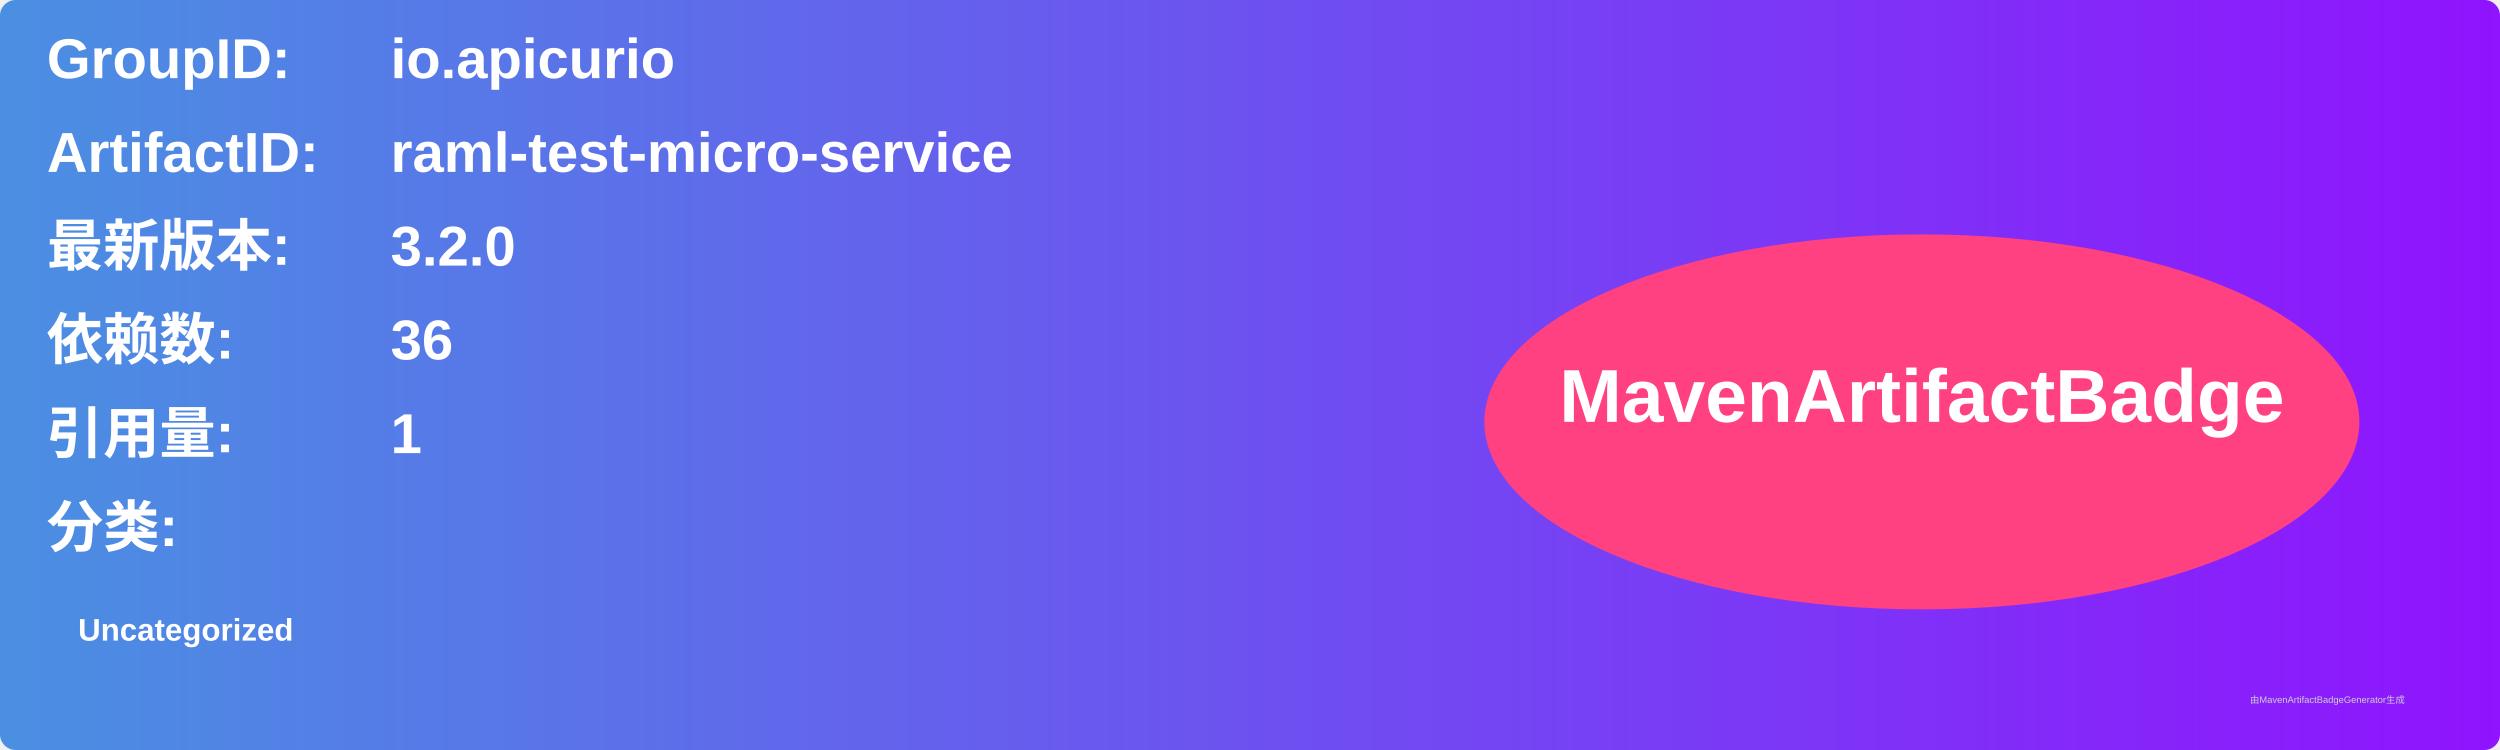
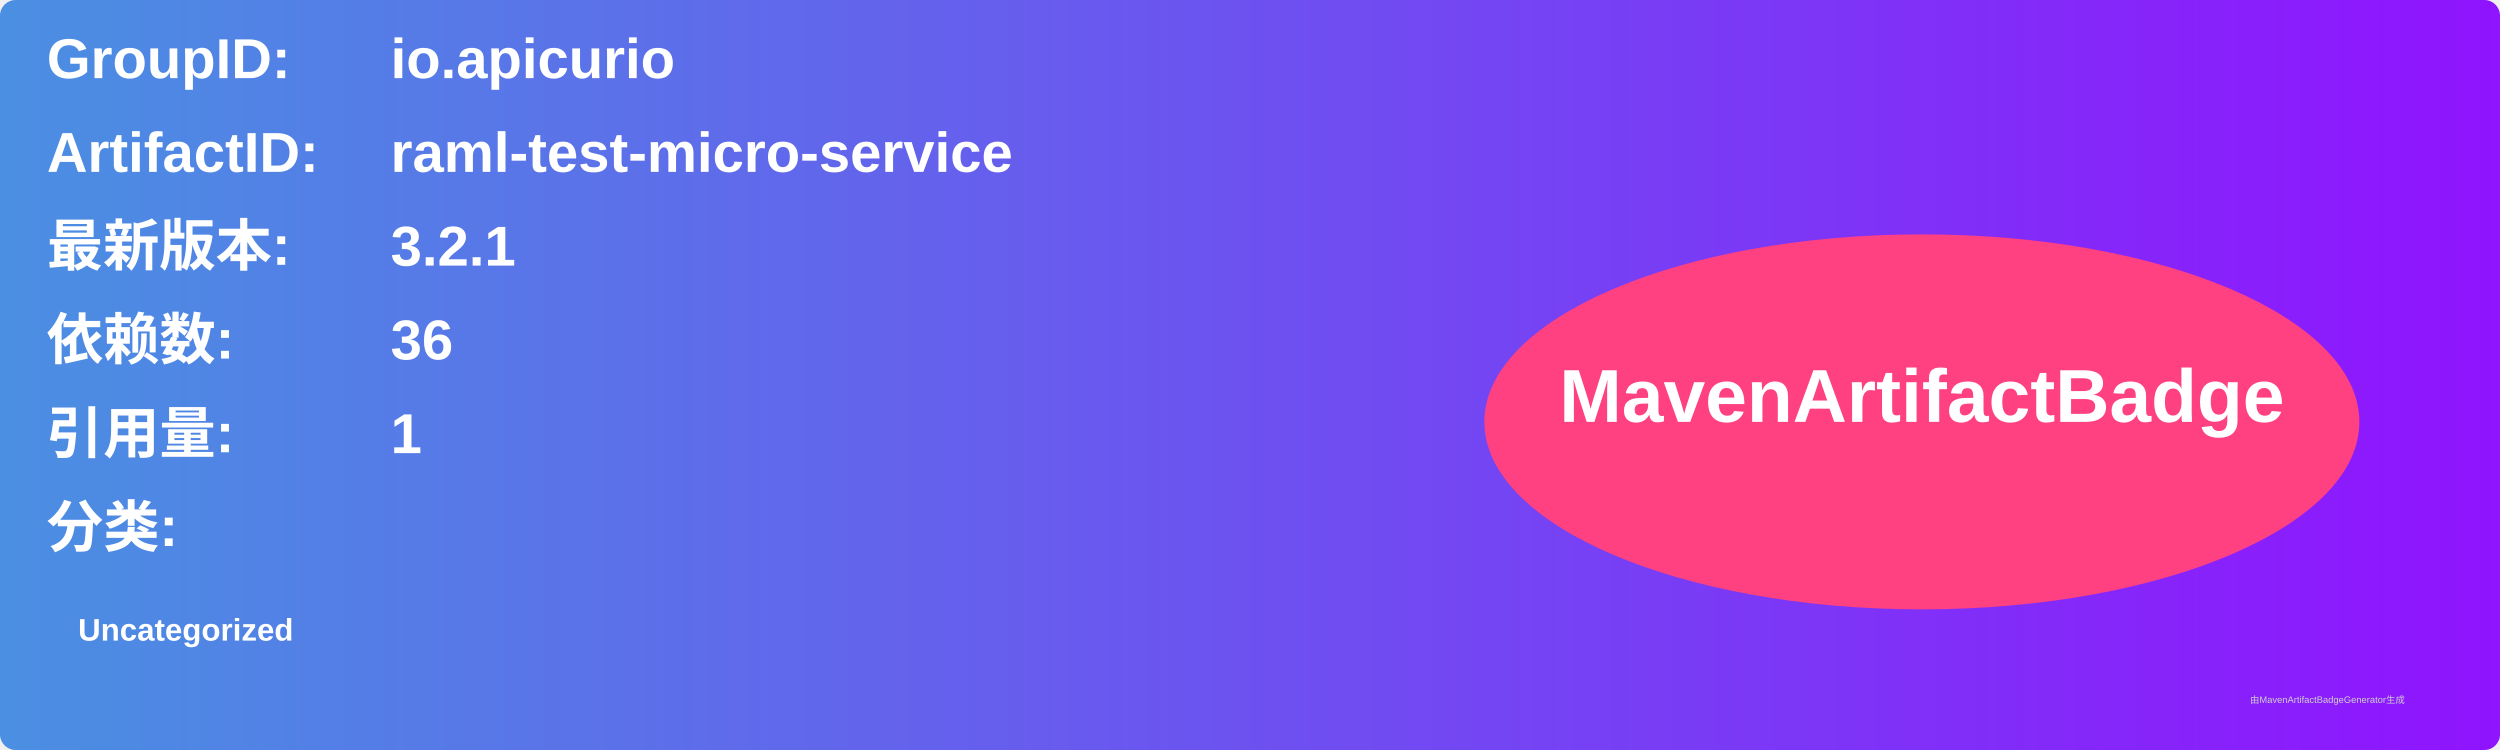
<svg xmlns="http://www.w3.org/2000/svg" width="800" height="240" viewBox="0 0 800 240">
  <linearGradient id="grad" x1="0%" y1="0%" x2="100%" y2="0%">
    <stop offset="0%" stop-color="#4a90e2" />
    <stop offset="100%" stop-color="#9013fe" />
  </linearGradient>
  <rect width="100%" height="100%" rx="5" ry="5" fill="url(#grad)" />
  <g transform="translate(15, 15)">
    <text x="0" y="10" font-family="Arial" font-size="18" fill="white" font-weight="bold" width="260">GroupID:</text>
    <text x="110" y="10" font-family="Arial" font-size="18" fill="white" font-weight="bold" width="460">io.apicurio</text>
    <text x="0" y="40" font-family="Arial" font-size="18" fill="white" font-weight="bold" width="260">ArtifactID:</text>
    <text x="110" y="40" font-family="Arial" font-size="18" fill="white" font-weight="bold" width="460">raml-test-micro-service</text>
    <text x="0" y="70" font-family="Arial" font-size="18" fill="white" font-weight="bold">最新版本:</text>
    <text x="110" y="70" font-family="Arial" font-size="18" fill="white" font-weight="bold">
-       <tspan font-weight="bold">3.2.0</tspan>
+       <tspan font-weight="bold">3.2.1</tspan>
    </text>
    <text x="0" y="100" font-family="Arial" font-size="18" fill="white" font-weight="bold">依赖数: </text>
    <text x="110" y="100" font-family="Arial" font-size="18" fill="white">
      <tspan font-weight="bold">36</tspan>
    </text>
    <text x="0" y="130" font-family="Arial" font-size="18" fill="white" font-weight="bold">引用量: </text>
    <text x="110" y="130" font-family="Arial" font-size="18" fill="white">
      <tspan font-weight="bold">1</tspan>
    </text>
    <text x="0" y="160" font-family="Arial" font-size="18" fill="white" font-weight="bold">分类:</text>
    <text x="10" y="190" font-family="Arial" font-size="10" fill="white">
      <tspan font-weight="bold">Uncategorized</tspan>
    </text>
    <ellipse cx="600" cy="120" rx="140" ry="60" fill="#ff4081" />
    <text x="600" y="120" text-anchor="middle" font-family="Arial" font-size="24" fill="white" font-weight="bold">MavenArtifactBadge</text>
  </g>
  <text x="720" y="225" font-family="Arial" font-size="3" fill="#d0d0d0">由MavenArtifactBadgeGenerator生成</text>
</svg>
